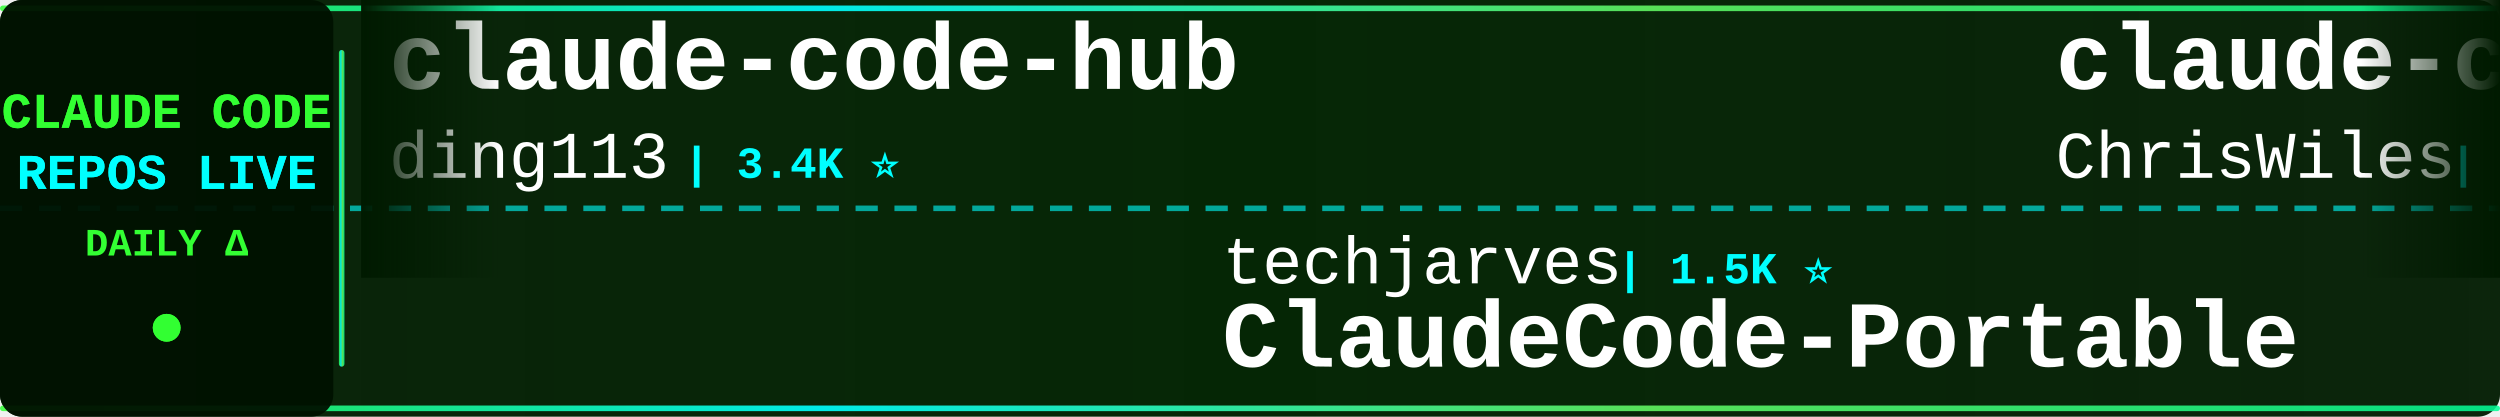
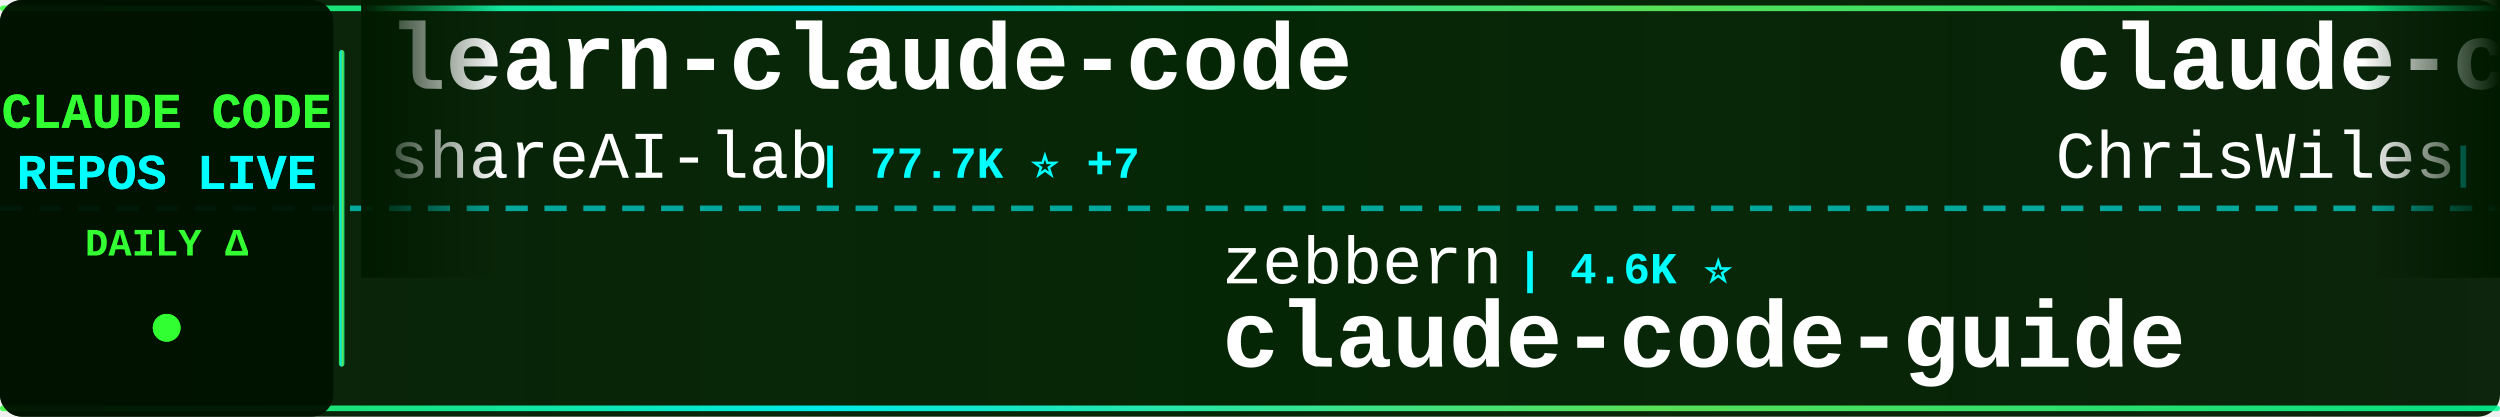
<svg xmlns="http://www.w3.org/2000/svg" width="900" height="150">
  <defs>
    <linearGradient id="tickerBg" x1="0%" y1="0%" x2="100%" y2="0%">
      <stop offset="0%" style="stop-color:#001a00;stop-opacity:0.95" />
      <stop offset="50%" style="stop-color:#002200;stop-opacity:0.98" />
      <stop offset="100%" style="stop-color:#001a00;stop-opacity:0.95" />
    </linearGradient>
    <linearGradient id="borderGrad" x1="0%" y1="0%" x2="100%" y2="0%">
      <stop offset="0%" style="stop-color:#33ff33;stop-opacity:0.85">
        <animate attributeName="stop-opacity" values="0.85;1;0.85" dur="2s" repeatCount="indefinite" />
      </stop>
      <stop offset="33%" style="stop-color:#00ffff;stop-opacity:0.9">
        <animate attributeName="stop-opacity" values="0.9;1;0.9" dur="2.2s" repeatCount="indefinite" />
      </stop>
      <stop offset="66%" style="stop-color:#66ff66;stop-opacity:0.85">
        <animate attributeName="stop-opacity" values="0.85;1;0.85" dur="1.8s" repeatCount="indefinite" />
      </stop>
      <stop offset="100%" style="stop-color:#00ff99;stop-opacity:0.85">
        <animate attributeName="stop-opacity" values="0.85;1;0.85" dur="2s" repeatCount="indefinite" />
      </stop>
    </linearGradient>
    <filter id="textGlow">
      <feGaussianBlur stdDeviation="0.1" result="coloredBlur" />
      <feMerge>
        <feMergeNode in="coloredBlur" />
        <feMergeNode in="SourceGraphic" />
      </feMerge>
    </filter>
    <filter id="metricGlow">
      <feGaussianBlur stdDeviation="0.2" result="coloredBlur" />
      <feMerge>
        <feMergeNode in="coloredBlur" />
        <feMergeNode in="SourceGraphic" />
      </feMerge>
    </filter>
    <linearGradient id="leftFade" x1="0%" y1="0%" x2="100%" y2="0%">
      <stop offset="0%" style="stop-color:#001a00;stop-opacity:1" />
      <stop offset="100%" style="stop-color:#001a00;stop-opacity:0" />
    </linearGradient>
    <linearGradient id="rightFade" x1="0%" y1="0%" x2="100%" y2="0%">
      <stop offset="0%" style="stop-color:#001a00;stop-opacity:0" />
      <stop offset="100%" style="stop-color:#001a00;stop-opacity:1" />
    </linearGradient>
  </defs>
  <rect width="900" height="150" fill="url(#tickerBg)" rx="8" />
  <rect x="0" y="2" width="900" height="2" fill="url(#borderGrad)" rx="1" />
  <rect x="0" y="146" width="900" height="2" fill="url(#borderGrad)" rx="1" />
  <line x1="0" y1="75" x2="900" y2="75" stroke="#00ffff" stroke-width="2" stroke-dasharray="8 6" opacity="0.6" />
  <rect x="0" y="0" width="120" height="150" fill="#001100" opacity="0.95" rx="8" />
  <text x="60" y="46" font-family="'Courier New', monospace" font-size="18" font-weight="bold" fill="#33ff33" text-anchor="middle" filter="url(#textGlow)">
    CLAUDE CODE
  </text>
  <text x="60" y="68" font-family="'Courier New', monospace" font-size="18" font-weight="bold" fill="#00ffff" text-anchor="middle" filter="url(#textGlow)">
    REPOS LIVE
  </text>
  <text x="60" y="92" font-family="'Courier New', monospace" font-size="14" font-weight="bold" fill="#33ff33" text-anchor="middle">
    DAILY Δ
  </text>
  <circle cx="60" cy="118" r="5" fill="#33ff33" filter="url(#metricGlow)">
    <animate attributeName="r" values="4;6;4" dur="1.5s" repeatCount="indefinite" />
    <animate attributeName="opacity" values="0.6;1;0.6" dur="1.5s" repeatCount="indefinite" />
  </circle>
  <rect x="122" y="18" width="2" height="114" fill="url(#borderGrad)" rx="1" />
  <clipPath id="tickerClip">
    <rect x="130" y="0" width="770" height="150" />
  </clipPath>
  <g clip-path="url(#tickerClip)">
    <g id="tickerItems">
      <animateTransform attributeName="transform" attributeType="XML" type="translate" from="0 0" to="-3000 0" dur="54s" repeatCount="indefinite" />
      <g transform="translate(0, 0)">
-         <text x="140" y="32" font-family="'Courier New', monospace" font-size="34" font-weight="bold" fill="#ffffff">claude-code-hub</text>
-         <text x="140" y="64" font-family="'Courier New', monospace" font-size="24" font-weight="normal" fill="#ffffff" opacity="1.0">ding113</text>
-         <text x="246" y="64" font-family="'Courier New', monospace" font-size="16" font-weight="bold" fill="#00ffff"> | 3.4K ⭐</text>
+         <text x="140" y="32" font-family="'Courier New', monospace" font-size="34" font-weight="bold" fill="#ffffff">learn-claude-code</text>
+         <text x="140" y="64" font-family="'Courier New', monospace" font-size="24" font-weight="normal" fill="#ffffff" opacity="1.0">shareAI-lab</text>
+         <text x="294" y="64" font-family="'Courier New', monospace" font-size="16" font-weight="bold" fill="#00ffff"> | 77.7K ⭐ +7</text>
      </g>
      <g transform="translate(300, 0)">
-         <text x="140" y="102" font-family="'Courier New', monospace" font-size="24" font-weight="normal" fill="#ffffff" opacity="1.0">techjarves</text>
-         <text x="282" y="102" font-family="'Courier New', monospace" font-size="16" font-weight="bold" fill="#00ffff"> | 1.5K ⭐</text>
-         <text x="140" y="132" font-family="'Courier New', monospace" font-size="34" font-weight="bold" fill="#ffffff">ClaudeCode-Portable</text>
+         <text x="140" y="102" font-family="'Courier New', monospace" font-size="24" font-weight="normal" fill="#ffffff" opacity="1.0">zebbern</text>
+         <text x="246" y="102" font-family="'Courier New', monospace" font-size="16" font-weight="bold" fill="#00ffff"> | 4.6K ⭐</text>
+         <text x="140" y="132" font-family="'Courier New', monospace" font-size="34" font-weight="bold" fill="#ffffff">claude-code-guide</text>
      </g>
      <g transform="translate(600, 0)">
        <text x="140" y="32" font-family="'Courier New', monospace" font-size="34" font-weight="bold" fill="#ffffff">claude-code-showcase</text>
        <text x="140" y="64" font-family="'Courier New', monospace" font-size="24" font-weight="normal" fill="#ffffff" opacity="1.0">ChrisWiles</text>
        <text x="282" y="64" font-family="'Courier New', monospace" font-size="16" font-weight="bold" fill="#00ffff"> | 6.1K ⭐</text>
      </g>
      <g transform="translate(900, 0)">
-         <text x="140" y="102" font-family="'Courier New', monospace" font-size="24" font-weight="normal" fill="#ffffff" opacity="1.0">ochamber</text>
-         <text x="258" y="102" font-family="'Courier New', monospace" font-size="16" font-weight="bold" fill="#00ffff"> | 5 ⭐ +1</text>
+         <text x="140" y="102" font-family="'Courier New', monospace" font-size="24" font-weight="normal" fill="#ffffff" opacity="1.0">alex000kim</text>
+         <text x="282" y="102" font-family="'Courier New', monospace" font-size="16" font-weight="bold" fill="#00ffff"> | 235 ⭐</text>
        <text x="140" y="132" font-family="'Courier New', monospace" font-size="34" font-weight="bold" fill="#ffffff">claude-code</text>
      </g>
      <g transform="translate(1200, 0)">
-         <text x="140" y="32" font-family="'Courier New', monospace" font-size="34" font-weight="bold" fill="#ffffff">andrej-karpathy-skills</text>
-         <text x="140" y="64" font-family="'Courier New', monospace" font-size="24" font-weight="normal" fill="#ffffff" opacity="1.0">multica-ai</text>
-         <text x="282" y="64" font-family="'Courier New', monospace" font-size="16" font-weight="bold" fill="#00ffff"> | 215.5K ⭐ +22</text>
+         <text x="140" y="32" font-family="'Courier New', monospace" font-size="34" font-weight="bold" fill="#ffffff">claude_code_src</text>
+         <text x="140" y="64" font-family="'Courier New', monospace" font-size="24" font-weight="normal" fill="#ffffff" opacity="1.0">ponponon</text>
+         <text x="258" y="64" font-family="'Courier New', monospace" font-size="16" font-weight="bold" fill="#00ffff"> | 2.3K ⭐</text>
      </g>
      <g transform="translate(1500, 0)">
-         <text x="140" y="102" font-family="'Courier New', monospace" font-size="24" font-weight="normal" fill="#ffffff" opacity="1.0">RishabhK103</text>
-         <text x="294" y="102" font-family="'Courier New', monospace" font-size="16" font-weight="bold" fill="#00ffff"> | 106 ⭐</text>
-         <text x="140" y="132" font-family="'Courier New', monospace" font-size="34" font-weight="bold" fill="#ffffff">claude-code</text>
+         <text x="140" y="102" font-family="'Courier New', monospace" font-size="24" font-weight="normal" fill="#ffffff" opacity="1.0">krusemediallc</text>
+         <text x="318" y="102" font-family="'Courier New', monospace" font-size="16" font-weight="bold" fill="#00ffff"> | 1.5K ⭐ +1</text>
+         <text x="140" y="132" font-family="'Courier New', monospace" font-size="34" font-weight="bold" fill="#ffffff">arcads-claude-code</text>
      </g>
      <g transform="translate(1800, 0)">
-         <text x="140" y="32" font-family="'Courier New', monospace" font-size="34" font-weight="bold" fill="#ffffff">claude-code-harness</text>
-         <text x="140" y="64" font-family="'Courier New', monospace" font-size="24" font-weight="normal" fill="#ffffff" opacity="1.0">Chachamaru127</text>
-         <text x="318" y="64" font-family="'Courier New', monospace" font-size="16" font-weight="bold" fill="#00ffff"> | 3.1K ⭐</text>
+         <text x="140" y="32" font-family="'Courier New', monospace" font-size="34" font-weight="bold" fill="#ffffff">system_prompts_leaks</text>
+         <text x="140" y="64" font-family="'Courier New', monospace" font-size="24" font-weight="normal" fill="#ffffff" opacity="1.0">asgeirtj</text>
+         <text x="258" y="64" font-family="'Courier New', monospace" font-size="16" font-weight="bold" fill="#00ffff"> | 68.5K ⭐ +33</text>
      </g>
      <g transform="translate(2100, 0)">
-         <text x="140" y="102" font-family="'Courier New', monospace" font-size="24" font-weight="normal" fill="#ffffff" opacity="1.0">wanshuiyin</text>
-         <text x="282" y="102" font-family="'Courier New', monospace" font-size="16" font-weight="bold" fill="#00ffff"> | 16.7K ⭐ +2</text>
-         <text x="140" y="132" font-family="'Courier New', monospace" font-size="34" font-weight="bold" fill="#ffffff">Auto-claude-code-researc...</text>
+         <text x="140" y="102" font-family="'Courier New', monospace" font-size="24" font-weight="normal" fill="#ffffff" opacity="1.0">WorldFlowAI</text>
+         <text x="294" y="102" font-family="'Courier New', monospace" font-size="16" font-weight="bold" fill="#00ffff"> | 3.7K ⭐ +7</text>
+         <text x="140" y="132" font-family="'Courier New', monospace" font-size="34" font-weight="bold" fill="#ffffff">everything-claude-code</text>
      </g>
      <g transform="translate(2400, 0)">
-         <text x="140" y="32" font-family="'Courier New', monospace" font-size="34" font-weight="bold" fill="#ffffff">edmunds-claude-code</text>
-         <text x="140" y="64" font-family="'Courier New', monospace" font-size="24" font-weight="normal" fill="#ffffff" opacity="1.0">edmund-io</text>
-         <text x="270" y="64" font-family="'Courier New', monospace" font-size="16" font-weight="bold" fill="#00ffff"> | 1.5K ⭐</text>
+         <text x="140" y="32" font-family="'Courier New', monospace" font-size="34" font-weight="bold" fill="#ffffff">claude-code-ultimate-gui...</text>
+         <text x="140" y="64" font-family="'Courier New', monospace" font-size="24" font-weight="normal" fill="#ffffff" opacity="1.0">FlorianBruniaux</text>
+         <text x="342" y="64" font-family="'Courier New', monospace" font-size="16" font-weight="bold" fill="#00ffff"> | 6.0K ⭐ +2</text>
      </g>
      <g transform="translate(2700, 0)">
        <text x="140" y="102" font-family="'Courier New', monospace" font-size="24" font-weight="normal" fill="#ffffff" opacity="1.0">Donchitos</text>
-         <text x="270" y="102" font-family="'Courier New', monospace" font-size="16" font-weight="bold" fill="#00ffff"> | 25.5K ⭐ +2</text>
+         <text x="270" y="102" font-family="'Courier New', monospace" font-size="16" font-weight="bold" fill="#00ffff"> | 25.5K ⭐ +3</text>
        <text x="140" y="132" font-family="'Courier New', monospace" font-size="34" font-weight="bold" fill="#ffffff">Claude-Code-Game-Studios</text>
      </g>
      <g transform="translate(3000, 0)">
-         <text x="140" y="32" font-family="'Courier New', monospace" font-size="34" font-weight="bold" fill="#ffffff">claude-code-hub</text>
-         <text x="140" y="64" font-family="'Courier New', monospace" font-size="24" font-weight="normal" fill="#ffffff" opacity="1.0">ding113</text>
-         <text x="246" y="64" font-family="'Courier New', monospace" font-size="16" font-weight="bold" fill="#00ffff"> | 3.4K ⭐</text>
+         <text x="140" y="32" font-family="'Courier New', monospace" font-size="34" font-weight="bold" fill="#ffffff">learn-claude-code</text>
+         <text x="140" y="64" font-family="'Courier New', monospace" font-size="24" font-weight="normal" fill="#ffffff" opacity="1.0">shareAI-lab</text>
+         <text x="294" y="64" font-family="'Courier New', monospace" font-size="16" font-weight="bold" fill="#00ffff"> | 77.7K ⭐ +7</text>
      </g>
      <g transform="translate(3300, 0)">
-         <text x="140" y="102" font-family="'Courier New', monospace" font-size="24" font-weight="normal" fill="#ffffff" opacity="1.0">techjarves</text>
-         <text x="282" y="102" font-family="'Courier New', monospace" font-size="16" font-weight="bold" fill="#00ffff"> | 1.5K ⭐</text>
-         <text x="140" y="132" font-family="'Courier New', monospace" font-size="34" font-weight="bold" fill="#ffffff">ClaudeCode-Portable</text>
+         <text x="140" y="102" font-family="'Courier New', monospace" font-size="24" font-weight="normal" fill="#ffffff" opacity="1.0">zebbern</text>
+         <text x="246" y="102" font-family="'Courier New', monospace" font-size="16" font-weight="bold" fill="#00ffff"> | 4.6K ⭐</text>
+         <text x="140" y="132" font-family="'Courier New', monospace" font-size="34" font-weight="bold" fill="#ffffff">claude-code-guide</text>
      </g>
      <g transform="translate(3600, 0)">
        <text x="140" y="32" font-family="'Courier New', monospace" font-size="34" font-weight="bold" fill="#ffffff">claude-code-showcase</text>
        <text x="140" y="64" font-family="'Courier New', monospace" font-size="24" font-weight="normal" fill="#ffffff" opacity="1.0">ChrisWiles</text>
        <text x="282" y="64" font-family="'Courier New', monospace" font-size="16" font-weight="bold" fill="#00ffff"> | 6.1K ⭐</text>
      </g>
      <g transform="translate(3900, 0)">
-         <text x="140" y="102" font-family="'Courier New', monospace" font-size="24" font-weight="normal" fill="#ffffff" opacity="1.0">ochamber</text>
-         <text x="258" y="102" font-family="'Courier New', monospace" font-size="16" font-weight="bold" fill="#00ffff"> | 5 ⭐ +1</text>
+         <text x="140" y="102" font-family="'Courier New', monospace" font-size="24" font-weight="normal" fill="#ffffff" opacity="1.0">alex000kim</text>
+         <text x="282" y="102" font-family="'Courier New', monospace" font-size="16" font-weight="bold" fill="#00ffff"> | 235 ⭐</text>
        <text x="140" y="132" font-family="'Courier New', monospace" font-size="34" font-weight="bold" fill="#ffffff">claude-code</text>
      </g>
    </g>
  </g>
  <rect x="130" y="0" width="50" height="100" fill="url(#leftFade)" />
  <rect x="850" y="0" width="50" height="100" fill="url(#rightFade)" />
</svg>
